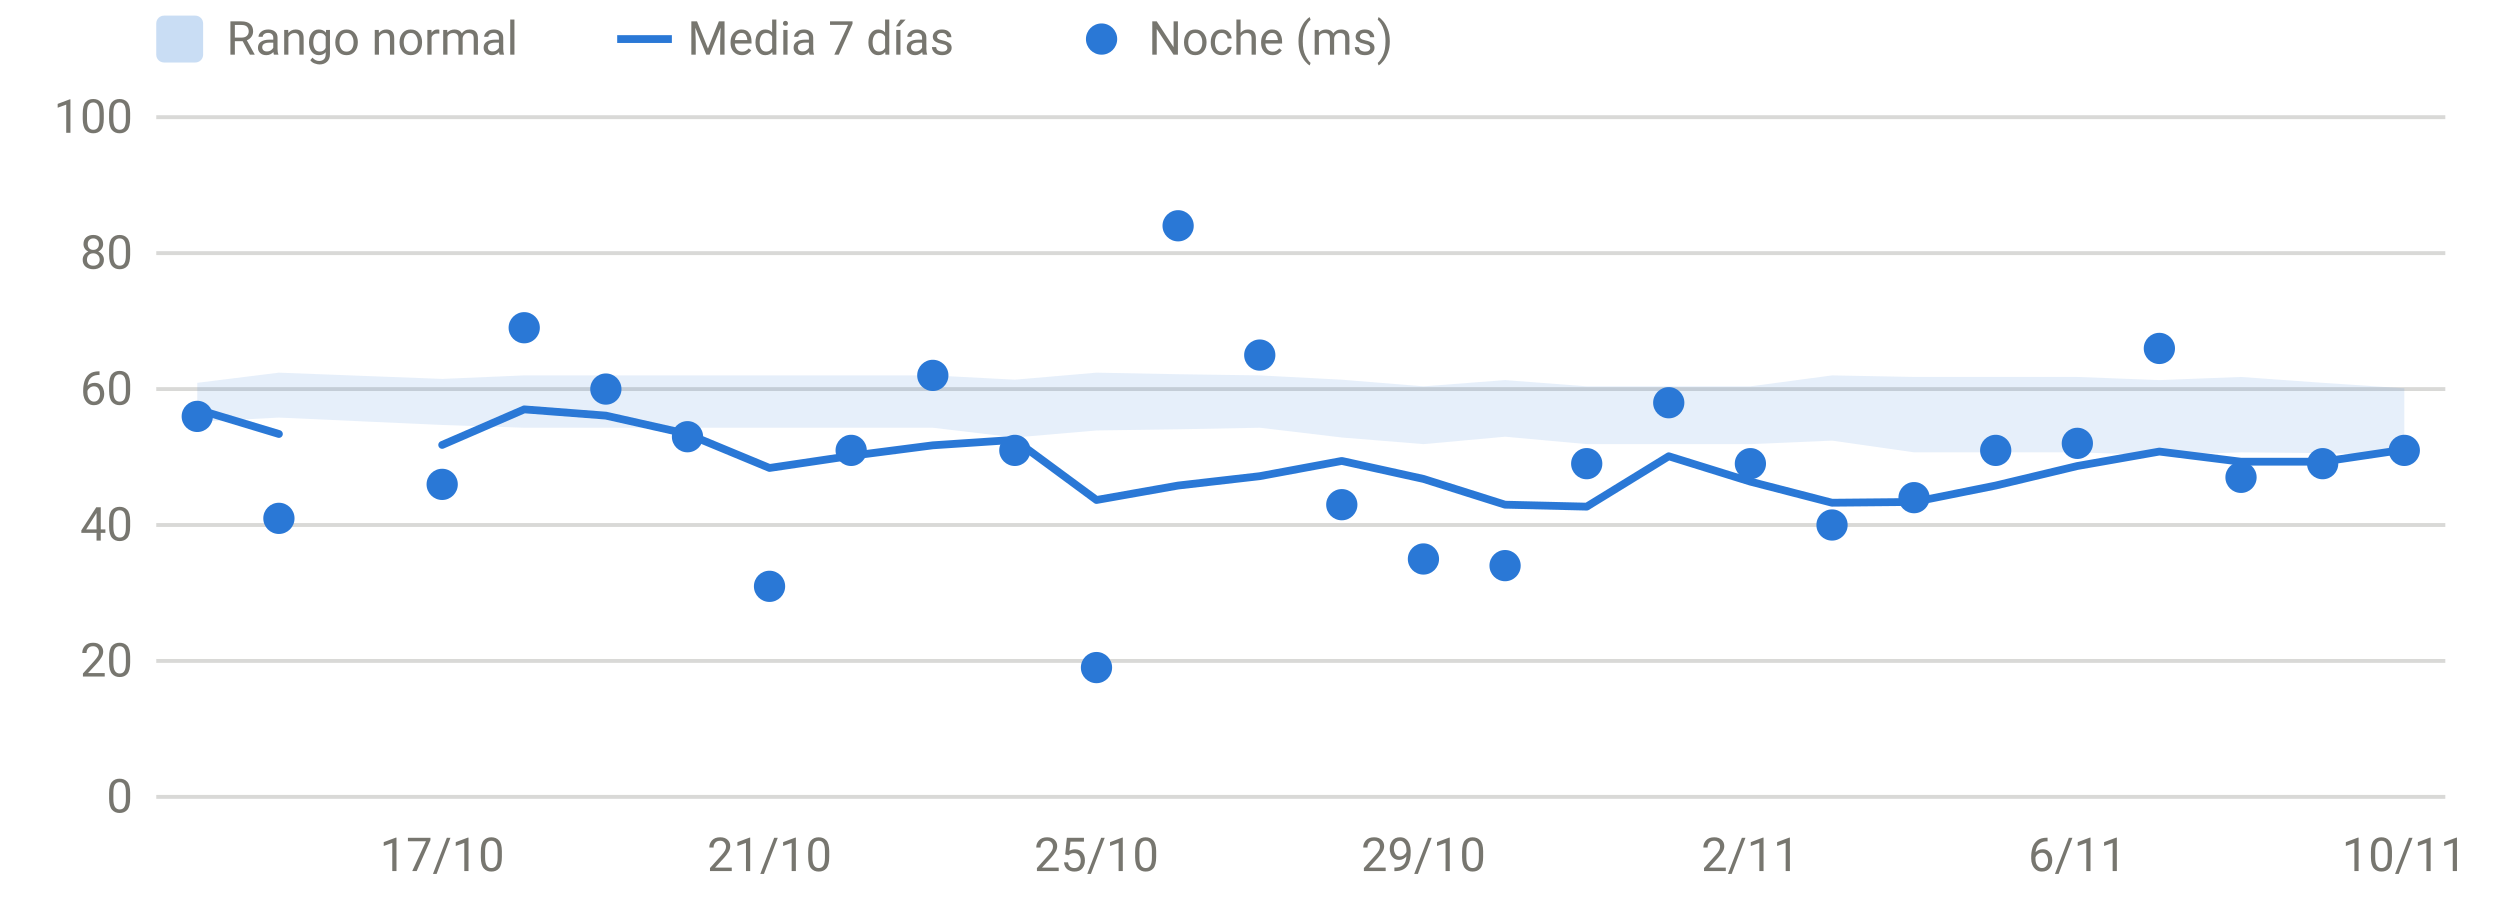
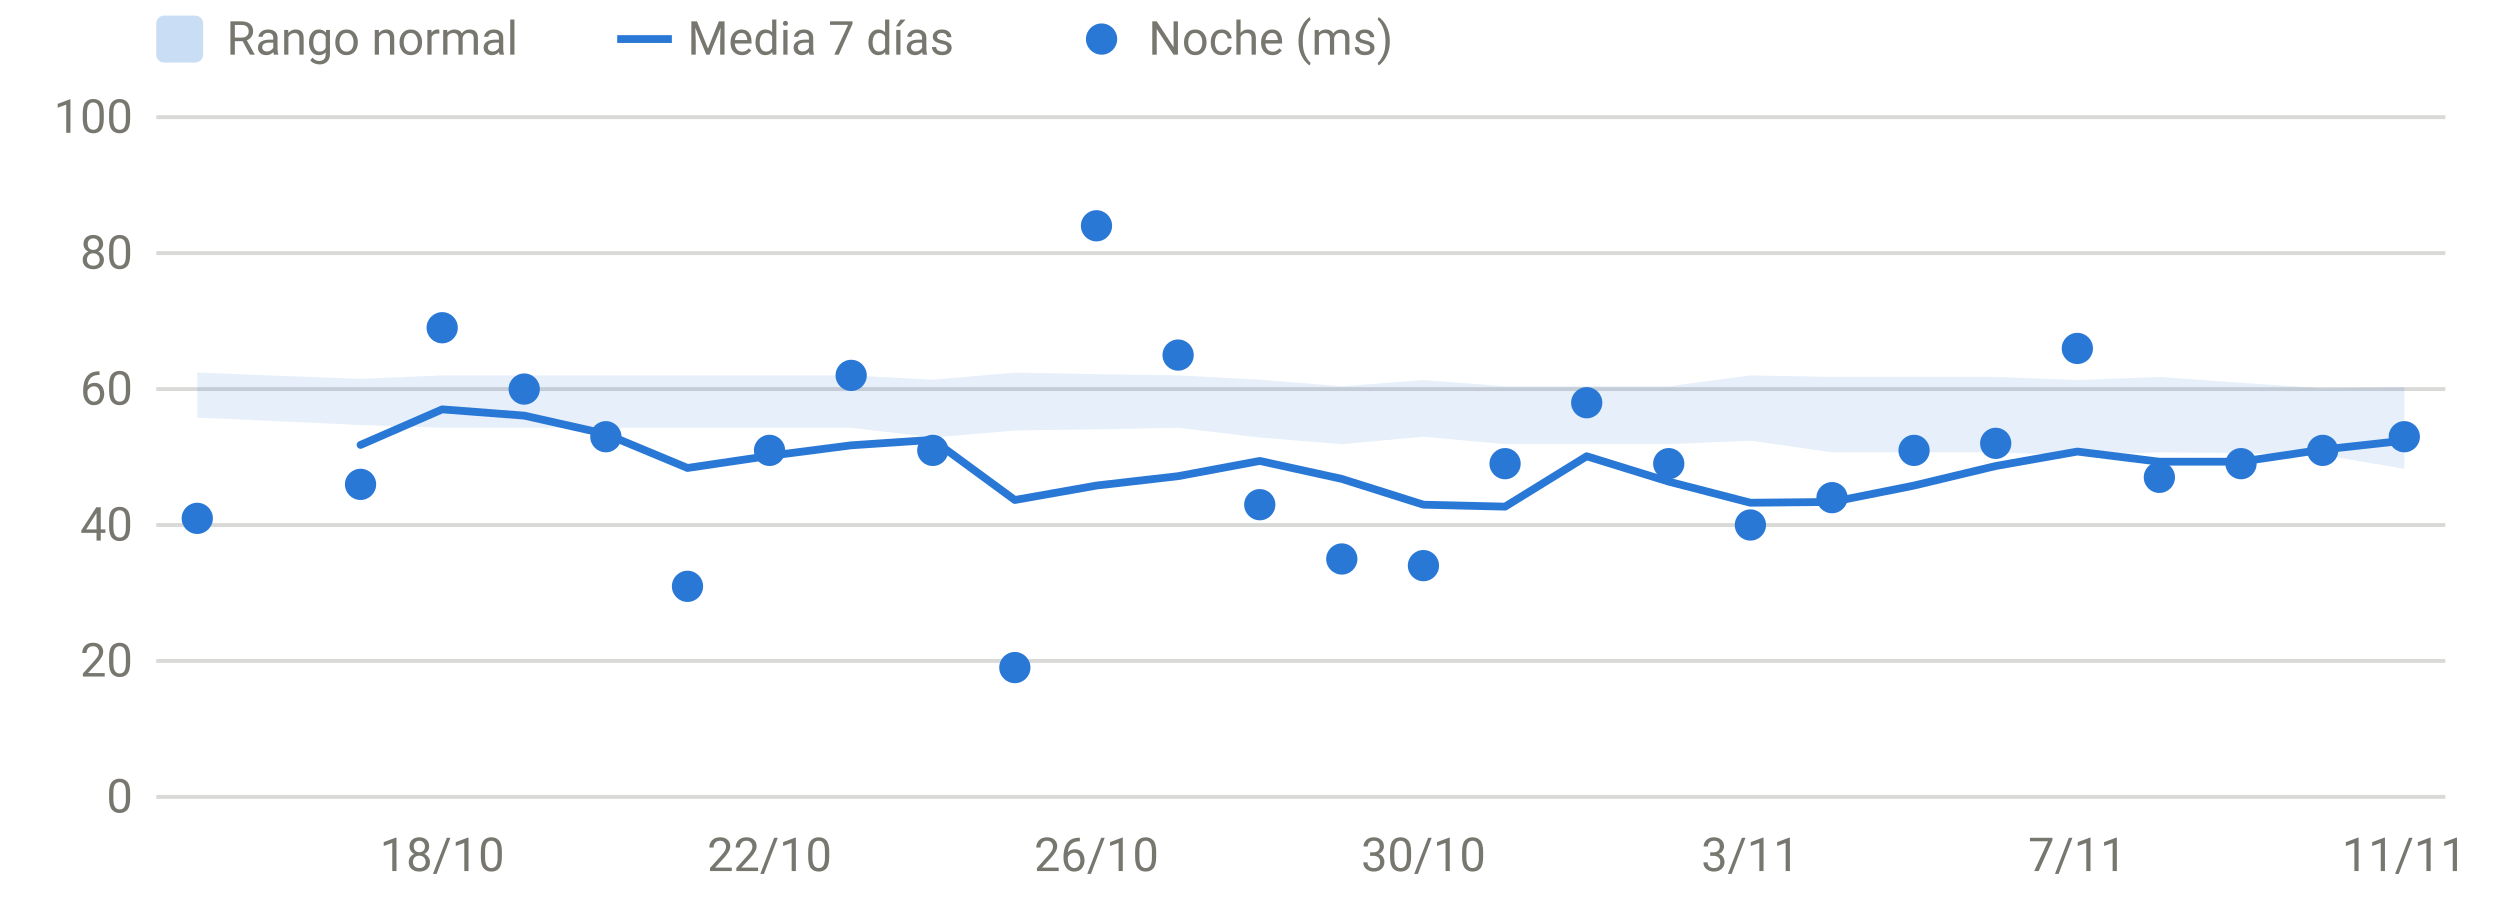
<svg xmlns="http://www.w3.org/2000/svg" viewBox="0 0 640 230" width="640" height="230" role="img" aria-label="HRV nocturna" font-family="system-ui,-apple-system,Segoe UI,Roboto,sans-serif" font-size="12" fill="#77766f">
  <line x1="40" x2="626" y1="204.0" y2="204.0" stroke="rgba(119,118,111,0.28)" stroke-width="1" />
  <text x="34" y="208.0" text-anchor="end">0</text>
  <line x1="40" x2="626" y1="169.2" y2="169.2" stroke="rgba(119,118,111,0.28)" stroke-width="1" />
  <text x="34" y="173.2" text-anchor="end">20</text>
  <line x1="40" x2="626" y1="134.4" y2="134.4" stroke="rgba(119,118,111,0.28)" stroke-width="1" />
  <text x="34" y="138.4" text-anchor="end">40</text>
  <line x1="40" x2="626" y1="99.6" y2="99.6" stroke="rgba(119,118,111,0.28)" stroke-width="1" />
  <text x="34" y="103.6" text-anchor="end">60</text>
  <line x1="40" x2="626" y1="64.8" y2="64.8" stroke="rgba(119,118,111,0.28)" stroke-width="1" />
  <text x="34" y="68.8" text-anchor="end">80</text>
  <line x1="40" x2="626" y1="30.0" y2="30.0" stroke="rgba(119,118,111,0.28)" stroke-width="1" />
  <text x="34" y="34.0" text-anchor="end">100</text>
-   <text x="113.2" y="223" text-anchor="middle">17/10</text>
-   <text x="197.0" y="223" text-anchor="middle">21/10</text>
-   <text x="280.7" y="223" text-anchor="middle">25/10</text>
-   <text x="364.4" y="223" text-anchor="middle">29/10</text>
-   <text x="448.1" y="223" text-anchor="middle">2/11</text>
-   <text x="531.8" y="223" text-anchor="middle">6/11</text>
-   <text x="615.5" y="223" text-anchor="middle">10/11</text>
-   <path d="M50.5,98.0 L71.4,95.4 L113.2,97.0 L134.2,96.1 L155.1,96.1 L176.0,96.1 L197.0,96.1 L217.9,96.1 L238.8,96.1 L259.8,97.2 L280.7,95.4 L301.6,95.8 L322.5,96.1 L343.5,97.2 L364.4,98.9 L385.3,97.3 L406.2,98.9 L427.2,98.9 L448.1,98.9 L469.0,96.1 L490.0,96.5 L510.9,96.5 L531.8,96.5 L552.8,97.3 L573.7,96.5 L594.6,98.0 L615.5,99.4 L615.5,116.5 L594.6,116.0 L573.7,115.8 L552.8,116.5 L531.8,115.8 L510.9,115.8 L490.0,115.8 L469.0,112.8 L448.1,113.7 L427.2,113.7 L406.2,113.7 L385.3,111.8 L364.4,113.7 L343.5,112.0 L322.5,109.5 L301.6,109.9 L280.7,110.2 L259.8,112.0 L238.8,109.5 L217.9,109.5 L197.0,109.5 L176.0,109.5 L155.1,109.5 L134.2,109.5 L113.2,108.8 L71.4,106.9 L50.5,108.0 Z" fill="#2a78d6" fill-opacity="0.12" />
-   <path d="M50.5,104.8 L71.4,111.1" fill="none" stroke="#2a78d6" stroke-width="2" stroke-linejoin="round" stroke-linecap="round" />
-   <path d="M113.2,113.9 L134.2,104.8 L155.1,106.4 L176.0,111.1 L197.0,119.8 L217.9,116.7 L238.8,114.0 L259.8,112.6 L280.7,128.0 L301.6,124.3 L322.5,121.9 L343.5,118.0 L364.4,122.6 L385.3,129.2 L406.2,129.7 L427.2,116.8 L448.1,123.3 L469.0,128.7 L490.0,128.5 L510.9,124.3 L531.8,119.3 L552.8,115.6 L573.7,118.2 L594.6,118.2 L615.5,115.1" fill="none" stroke="#2a78d6" stroke-width="2" stroke-linejoin="round" stroke-linecap="round" />
-   <circle cx="50.5" cy="106.6" r="4" fill="#2a78d6" />
-   <circle cx="71.4" cy="132.7" r="4" fill="#2a78d6" />
-   <circle cx="113.2" cy="124.0" r="4" fill="#2a78d6" />
-   <circle cx="134.2" cy="83.9" r="4" fill="#2a78d6" />
-   <circle cx="155.1" cy="99.6" r="4" fill="#2a78d6" />
-   <circle cx="176.0" cy="111.8" r="4" fill="#2a78d6" />
-   <circle cx="197.0" cy="150.1" r="4" fill="#2a78d6" />
-   <circle cx="217.9" cy="115.3" r="4" fill="#2a78d6" />
-   <circle cx="238.8" cy="96.1" r="4" fill="#2a78d6" />
-   <circle cx="259.8" cy="115.3" r="4" fill="#2a78d6" />
-   <circle cx="280.7" cy="170.9" r="4" fill="#2a78d6" />
-   <circle cx="301.6" cy="57.8" r="4" fill="#2a78d6" />
-   <circle cx="322.5" cy="90.9" r="4" fill="#2a78d6" />
-   <circle cx="343.5" cy="129.2" r="4" fill="#2a78d6" />
-   <circle cx="364.4" cy="143.1" r="4" fill="#2a78d6" />
-   <circle cx="385.3" cy="144.8" r="4" fill="#2a78d6" />
-   <circle cx="406.2" cy="118.7" r="4" fill="#2a78d6" />
-   <circle cx="427.2" cy="103.1" r="4" fill="#2a78d6" />
-   <circle cx="448.1" cy="118.7" r="4" fill="#2a78d6" />
-   <circle cx="469.0" cy="134.4" r="4" fill="#2a78d6" />
-   <circle cx="490.0" cy="127.4" r="4" fill="#2a78d6" />
-   <circle cx="510.9" cy="115.3" r="4" fill="#2a78d6" />
-   <circle cx="531.8" cy="113.5" r="4" fill="#2a78d6" />
-   <circle cx="552.8" cy="89.2" r="4" fill="#2a78d6" />
-   <circle cx="573.7" cy="122.2" r="4" fill="#2a78d6" />
-   <circle cx="594.6" cy="118.7" r="4" fill="#2a78d6" />
-   <circle cx="615.5" cy="115.3" r="4" fill="#2a78d6" />
+   <text x="113.2" y="223" text-anchor="middle">18/10</text>
+   <text x="197.0" y="223" text-anchor="middle">22/10</text>
+   <text x="280.7" y="223" text-anchor="middle">26/10</text>
+   <text x="364.4" y="223" text-anchor="middle">30/10</text>
+   <text x="448.1" y="223" text-anchor="middle">3/11</text>
+   <text x="531.8" y="223" text-anchor="middle">7/11</text>
+   <text x="615.5" y="223" text-anchor="middle">11/11</text>
+   <path d="M50.5,95.4 L92.3,97.0 L113.2,96.1 L134.2,96.1 L155.1,96.1 L176.0,96.1 L197.0,96.1 L217.9,96.1 L238.8,97.2 L259.8,95.4 L280.7,95.8 L301.6,96.1 L322.5,97.2 L343.5,98.9 L364.4,97.3 L385.3,98.9 L406.2,98.9 L427.2,98.9 L448.1,96.1 L469.0,96.5 L490.0,96.5 L510.9,96.5 L531.8,97.3 L552.8,96.5 L573.7,98.0 L594.6,99.4 L615.5,99.1 L615.5,120.0 L594.6,116.5 L573.7,116.0 L552.8,115.8 L531.8,116.5 L510.9,115.8 L490.0,115.8 L469.0,115.8 L448.1,112.8 L427.2,113.7 L406.2,113.7 L385.3,113.7 L364.4,111.8 L343.5,113.7 L322.5,112.0 L301.6,109.5 L280.7,109.9 L259.8,110.2 L238.8,112.0 L217.9,109.5 L197.0,109.5 L176.0,109.5 L155.1,109.5 L134.2,109.5 L113.2,109.5 L92.3,108.8 L50.5,106.9 Z" fill="#2a78d6" fill-opacity="0.12" />
+   <path d="M92.3,113.9 L113.2,104.8 L134.2,106.4 L155.1,111.1 L176.0,119.8 L197.0,116.7 L217.9,114.0 L238.8,112.6 L259.8,128.0 L280.7,124.3 L301.6,121.9 L322.5,118.0 L343.5,122.6 L364.4,129.2 L385.3,129.7 L406.2,116.8 L427.2,123.3 L448.1,128.7 L469.0,128.5 L490.0,124.3 L510.9,119.3 L531.8,115.6 L552.8,118.2 L573.7,118.2 L594.6,115.1 L615.5,112.8" fill="none" stroke="#2a78d6" stroke-width="2" stroke-linejoin="round" stroke-linecap="round" />
+   <circle cx="50.5" cy="132.7" r="4" fill="#2a78d6" />
+   <circle cx="92.3" cy="124.0" r="4" fill="#2a78d6" />
+   <circle cx="113.2" cy="83.9" r="4" fill="#2a78d6" />
+   <circle cx="134.2" cy="99.6" r="4" fill="#2a78d6" />
+   <circle cx="155.1" cy="111.8" r="4" fill="#2a78d6" />
+   <circle cx="176.0" cy="150.1" r="4" fill="#2a78d6" />
+   <circle cx="197.0" cy="115.3" r="4" fill="#2a78d6" />
+   <circle cx="217.9" cy="96.1" r="4" fill="#2a78d6" />
+   <circle cx="238.8" cy="115.3" r="4" fill="#2a78d6" />
+   <circle cx="259.8" cy="170.9" r="4" fill="#2a78d6" />
+   <circle cx="280.7" cy="57.8" r="4" fill="#2a78d6" />
+   <circle cx="301.6" cy="90.9" r="4" fill="#2a78d6" />
+   <circle cx="322.5" cy="129.2" r="4" fill="#2a78d6" />
+   <circle cx="343.5" cy="143.1" r="4" fill="#2a78d6" />
+   <circle cx="364.4" cy="144.8" r="4" fill="#2a78d6" />
+   <circle cx="385.3" cy="118.7" r="4" fill="#2a78d6" />
+   <circle cx="406.2" cy="103.1" r="4" fill="#2a78d6" />
+   <circle cx="427.2" cy="118.7" r="4" fill="#2a78d6" />
+   <circle cx="448.1" cy="134.4" r="4" fill="#2a78d6" />
+   <circle cx="469.0" cy="127.4" r="4" fill="#2a78d6" />
+   <circle cx="490.0" cy="115.3" r="4" fill="#2a78d6" />
+   <circle cx="510.9" cy="113.5" r="4" fill="#2a78d6" />
+   <circle cx="531.8" cy="89.2" r="4" fill="#2a78d6" />
+   <circle cx="552.8" cy="122.2" r="4" fill="#2a78d6" />
+   <circle cx="573.7" cy="118.7" r="4" fill="#2a78d6" />
+   <circle cx="594.6" cy="115.3" r="4" fill="#2a78d6" />
+   <circle cx="615.5" cy="111.8" r="4" fill="#2a78d6" />
  <rect x="40" y="4" width="12" height="12" rx="2" fill="rgba(42,120,214,0.25)" />
  <text x="58" y="14">Rango normal</text>
  <line x1="158" x2="172" y1="10" y2="10" stroke="#2a78d6" stroke-width="2" />
  <text x="176" y="14">Media 7 días</text>
  <circle cx="282" cy="10" r="4" fill="#2a78d6" />
  <text x="294" y="14">Noche (ms)</text>
</svg>
